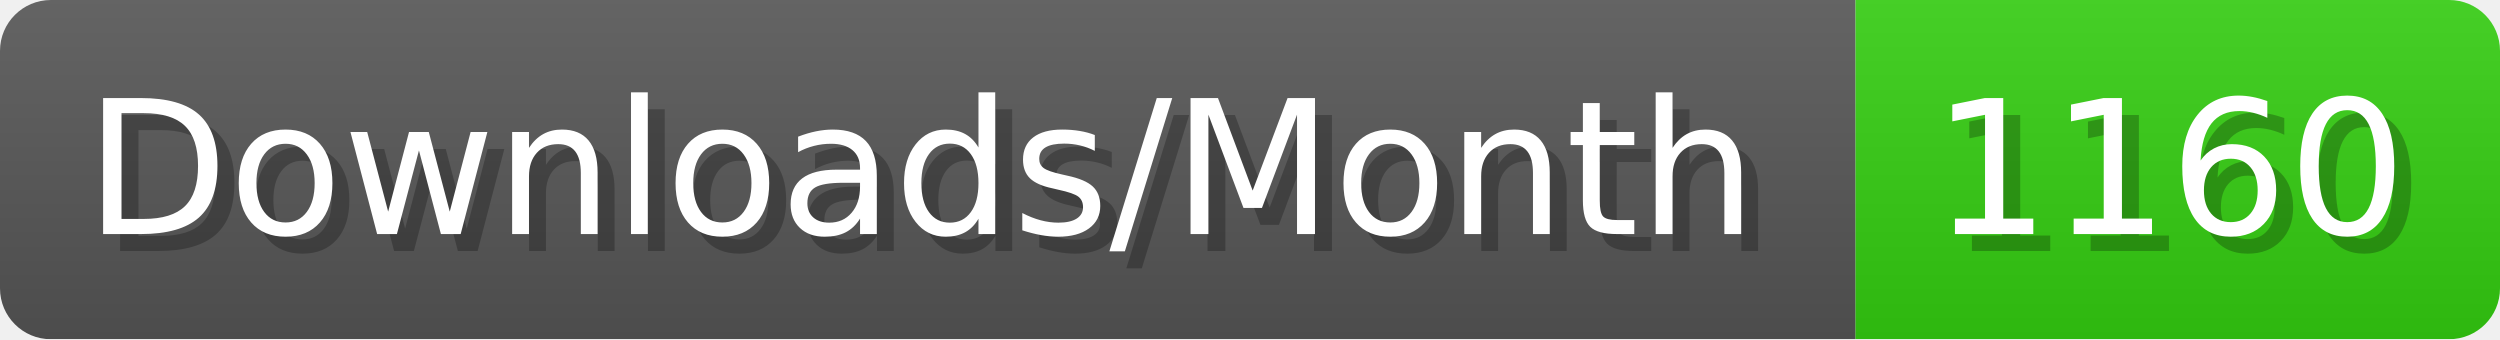
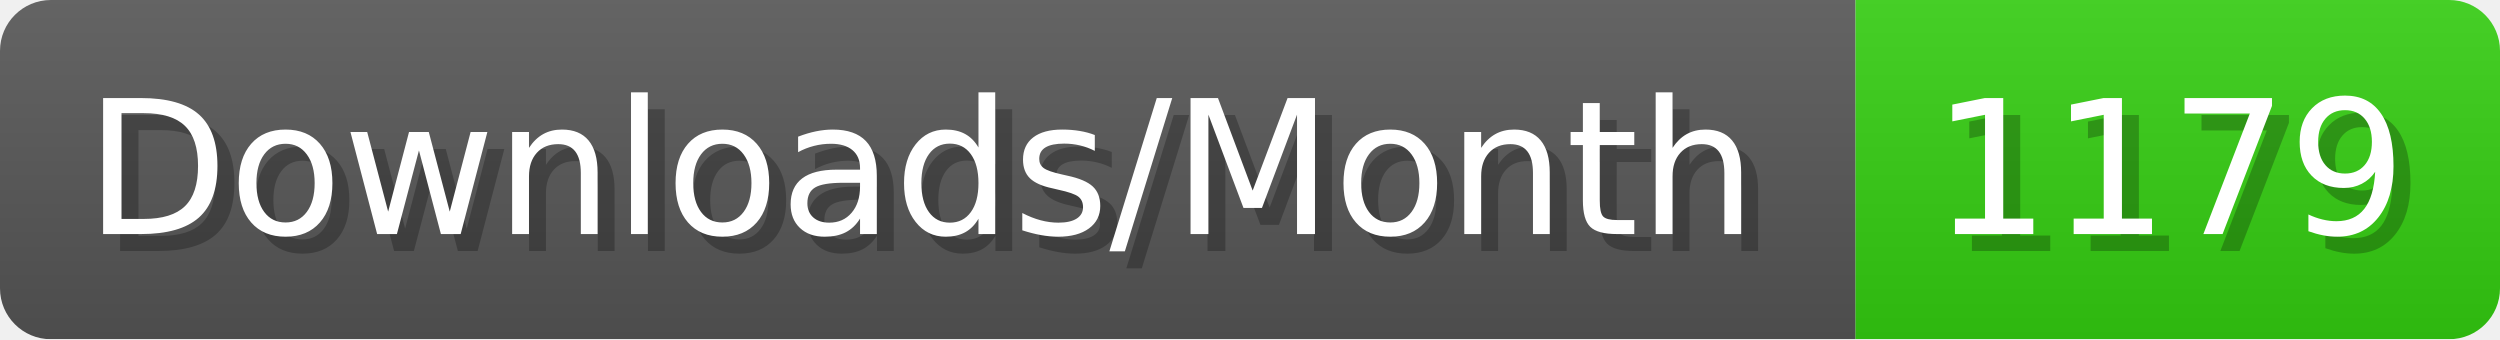
- <svg xmlns="http://www.w3.org/2000/svg" width="147.4" height="20" viewBox="0 0 1474 200" role="img" aria-label="Downloads/Month: 1160">
+ <svg xmlns="http://www.w3.org/2000/svg" width="147.4" height="20" viewBox="0 0 1474 200" role="img" aria-label="Downloads/Month: 1179">
  <linearGradient id="YlXUI" x2="0" y2="100%">
    <stop offset="0" stop-opacity=".1" stop-color="#EEE" />
    <stop offset="1" stop-opacity=".1" />
  </linearGradient>
  <mask id="JHhop">
    <rect width="1474" height="200" rx="30" fill="#FFF" />
  </mask>
  <g mask="url(#JHhop)">
    <rect width="1094" height="200" fill="#555" />
    <rect width="380" height="200" fill="#3C1" x="1094" />
    <rect width="1474" height="200" fill="url(#YlXUI)" />
  </g>
  <g aria-hidden="true" fill="#fff" text-anchor="start" font-family="Verdana,DejaVu Sans,sans-serif" font-size="110">
    <text x="60" y="148" textLength="994" fill="#000" opacity="0.25">Downloads/Month</text>
    <text x="50" y="138" textLength="994">Downloads/Month</text>
-     <text x="1149" y="148" textLength="280" fill="#000" opacity="0.25">1160</text>
-     <text x="1139" y="138" textLength="280">1160</text>
+     <text x="1149" y="148" textLength="280" fill="#000" opacity="0.25">1179</text>
+     <text x="1139" y="138" textLength="280">1179</text>
  </g>
</svg>
